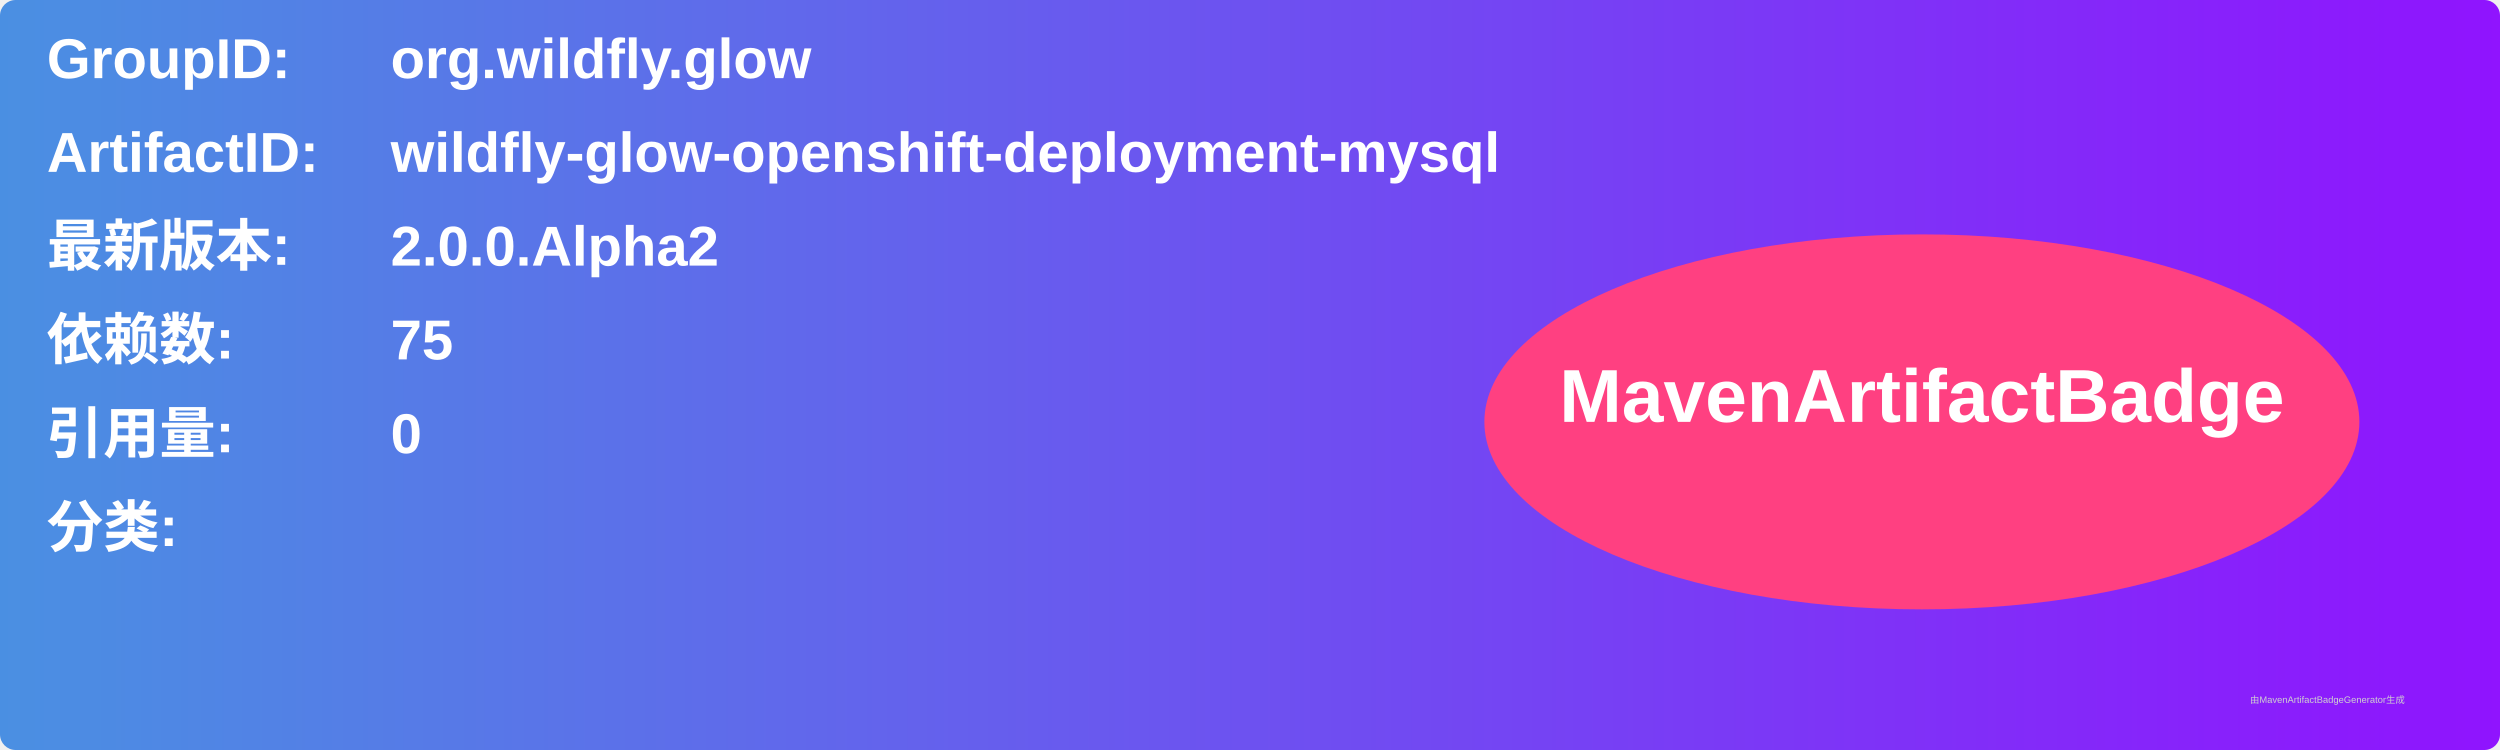
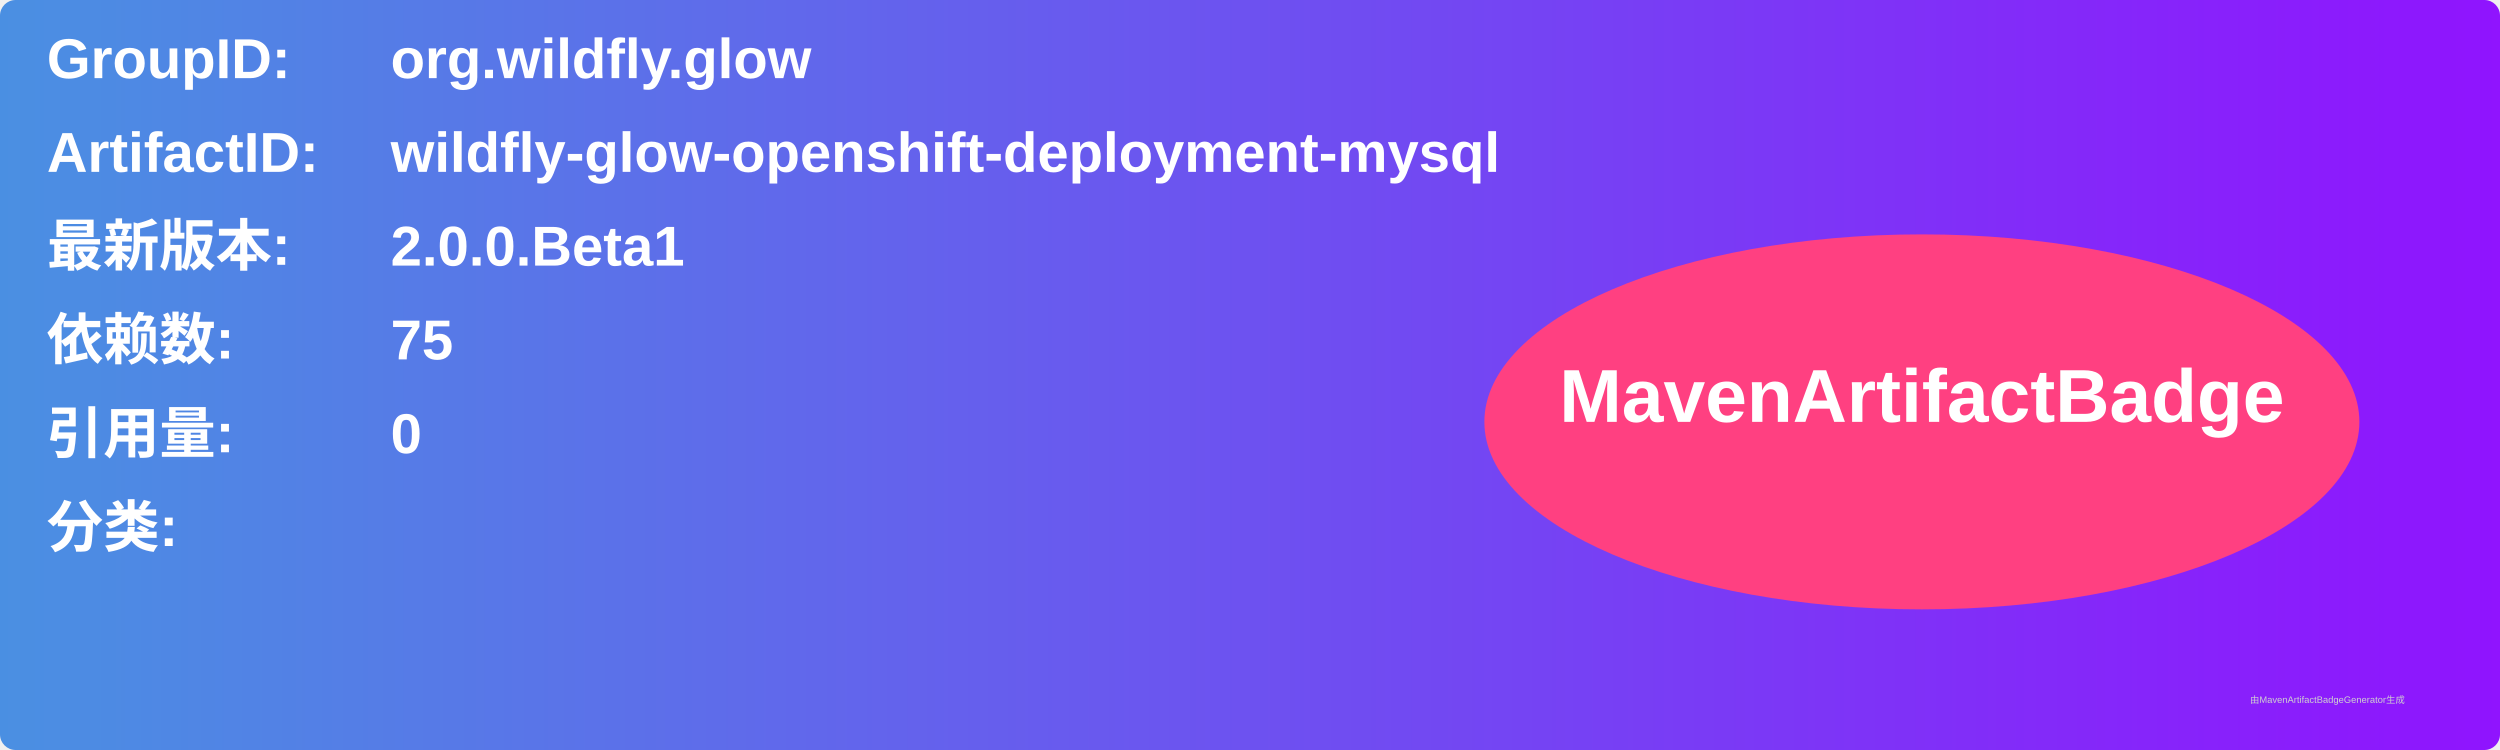
<svg xmlns="http://www.w3.org/2000/svg" width="800" height="240" viewBox="0 0 800 240">
  <linearGradient id="grad" x1="0%" y1="0%" x2="100%" y2="0%">
    <stop offset="0%" stop-color="#4a90e2" />
    <stop offset="100%" stop-color="#9013fe" />
  </linearGradient>
  <rect width="100%" height="100%" rx="5" ry="5" fill="url(#grad)" />
  <g transform="translate(15, 15)">
    <text x="0" y="10" font-family="Arial" font-size="18" fill="white" font-weight="bold" width="260">GroupID:</text>
    <text x="110" y="10" font-family="Arial" font-size="18" fill="white" font-weight="bold" width="460">org.wildfly.glow</text>
    <text x="0" y="40" font-family="Arial" font-size="18" fill="white" font-weight="bold" width="260">ArtifactID:</text>
    <text x="110" y="40" font-family="Arial" font-size="18" fill="white" font-weight="bold" width="460">wildfly-glow-openshift-deployment-mysql</text>
    <text x="0" y="70" font-family="Arial" font-size="18" fill="white" font-weight="bold">最新版本:</text>
    <text x="110" y="70" font-family="Arial" font-size="18" fill="white" font-weight="bold">
-       <tspan font-weight="bold">2.0.0.Alpha2</tspan>
+       <tspan font-weight="bold">2.0.0.Beta1</tspan>
    </text>
    <text x="0" y="100" font-family="Arial" font-size="18" fill="white" font-weight="bold">依赖数: </text>
    <text x="110" y="100" font-family="Arial" font-size="18" fill="white">
      <tspan font-weight="bold">75</tspan>
    </text>
    <text x="0" y="130" font-family="Arial" font-size="18" fill="white" font-weight="bold">引用量: </text>
    <text x="110" y="130" font-family="Arial" font-size="18" fill="white">
      <tspan font-weight="bold">0</tspan>
    </text>
    <text x="0" y="160" font-family="Arial" font-size="18" fill="white" font-weight="bold">分类:</text>
    <text x="10" y="190" font-family="Arial" font-size="10" fill="white">
      <tspan font-weight="bold" />
    </text>
    <ellipse cx="600" cy="120" rx="140" ry="60" fill="#ff4081" />
    <text x="600" y="120" text-anchor="middle" font-family="Arial" font-size="24" fill="white" font-weight="bold">MavenArtifactBadge</text>
  </g>
  <text x="720" y="225" font-family="Arial" font-size="3" fill="#d0d0d0">由MavenArtifactBadgeGenerator生成</text>
</svg>
